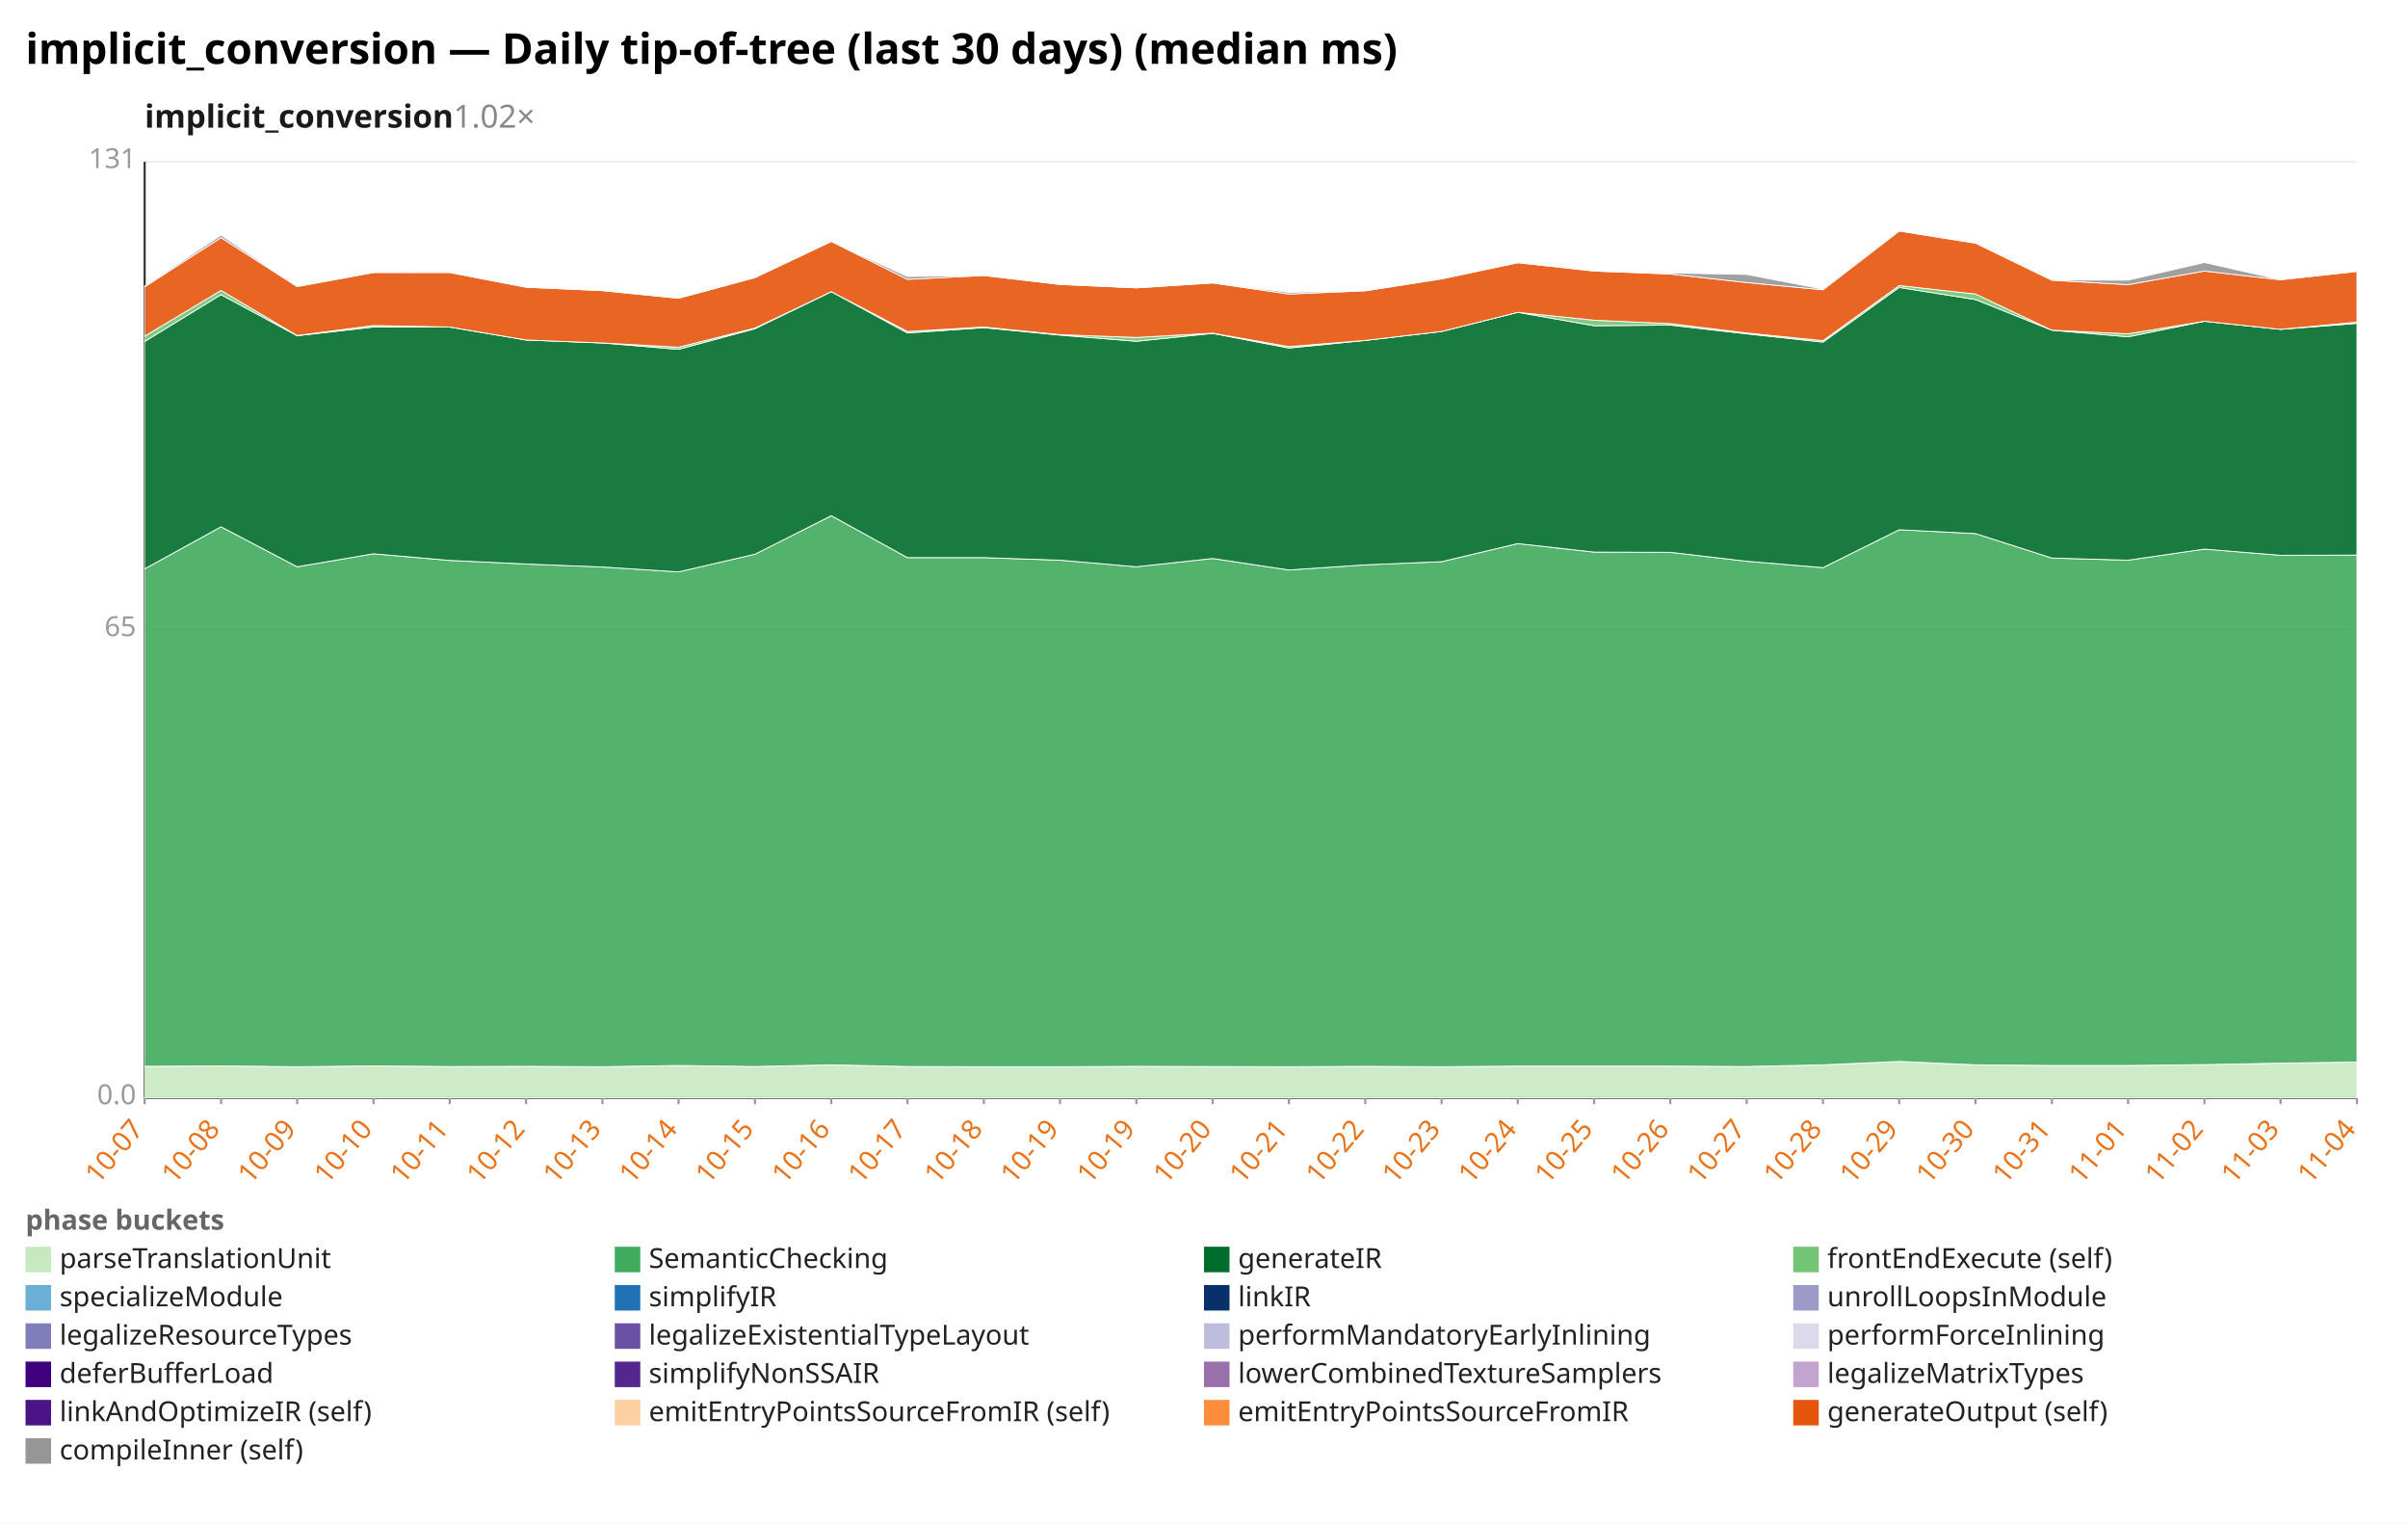
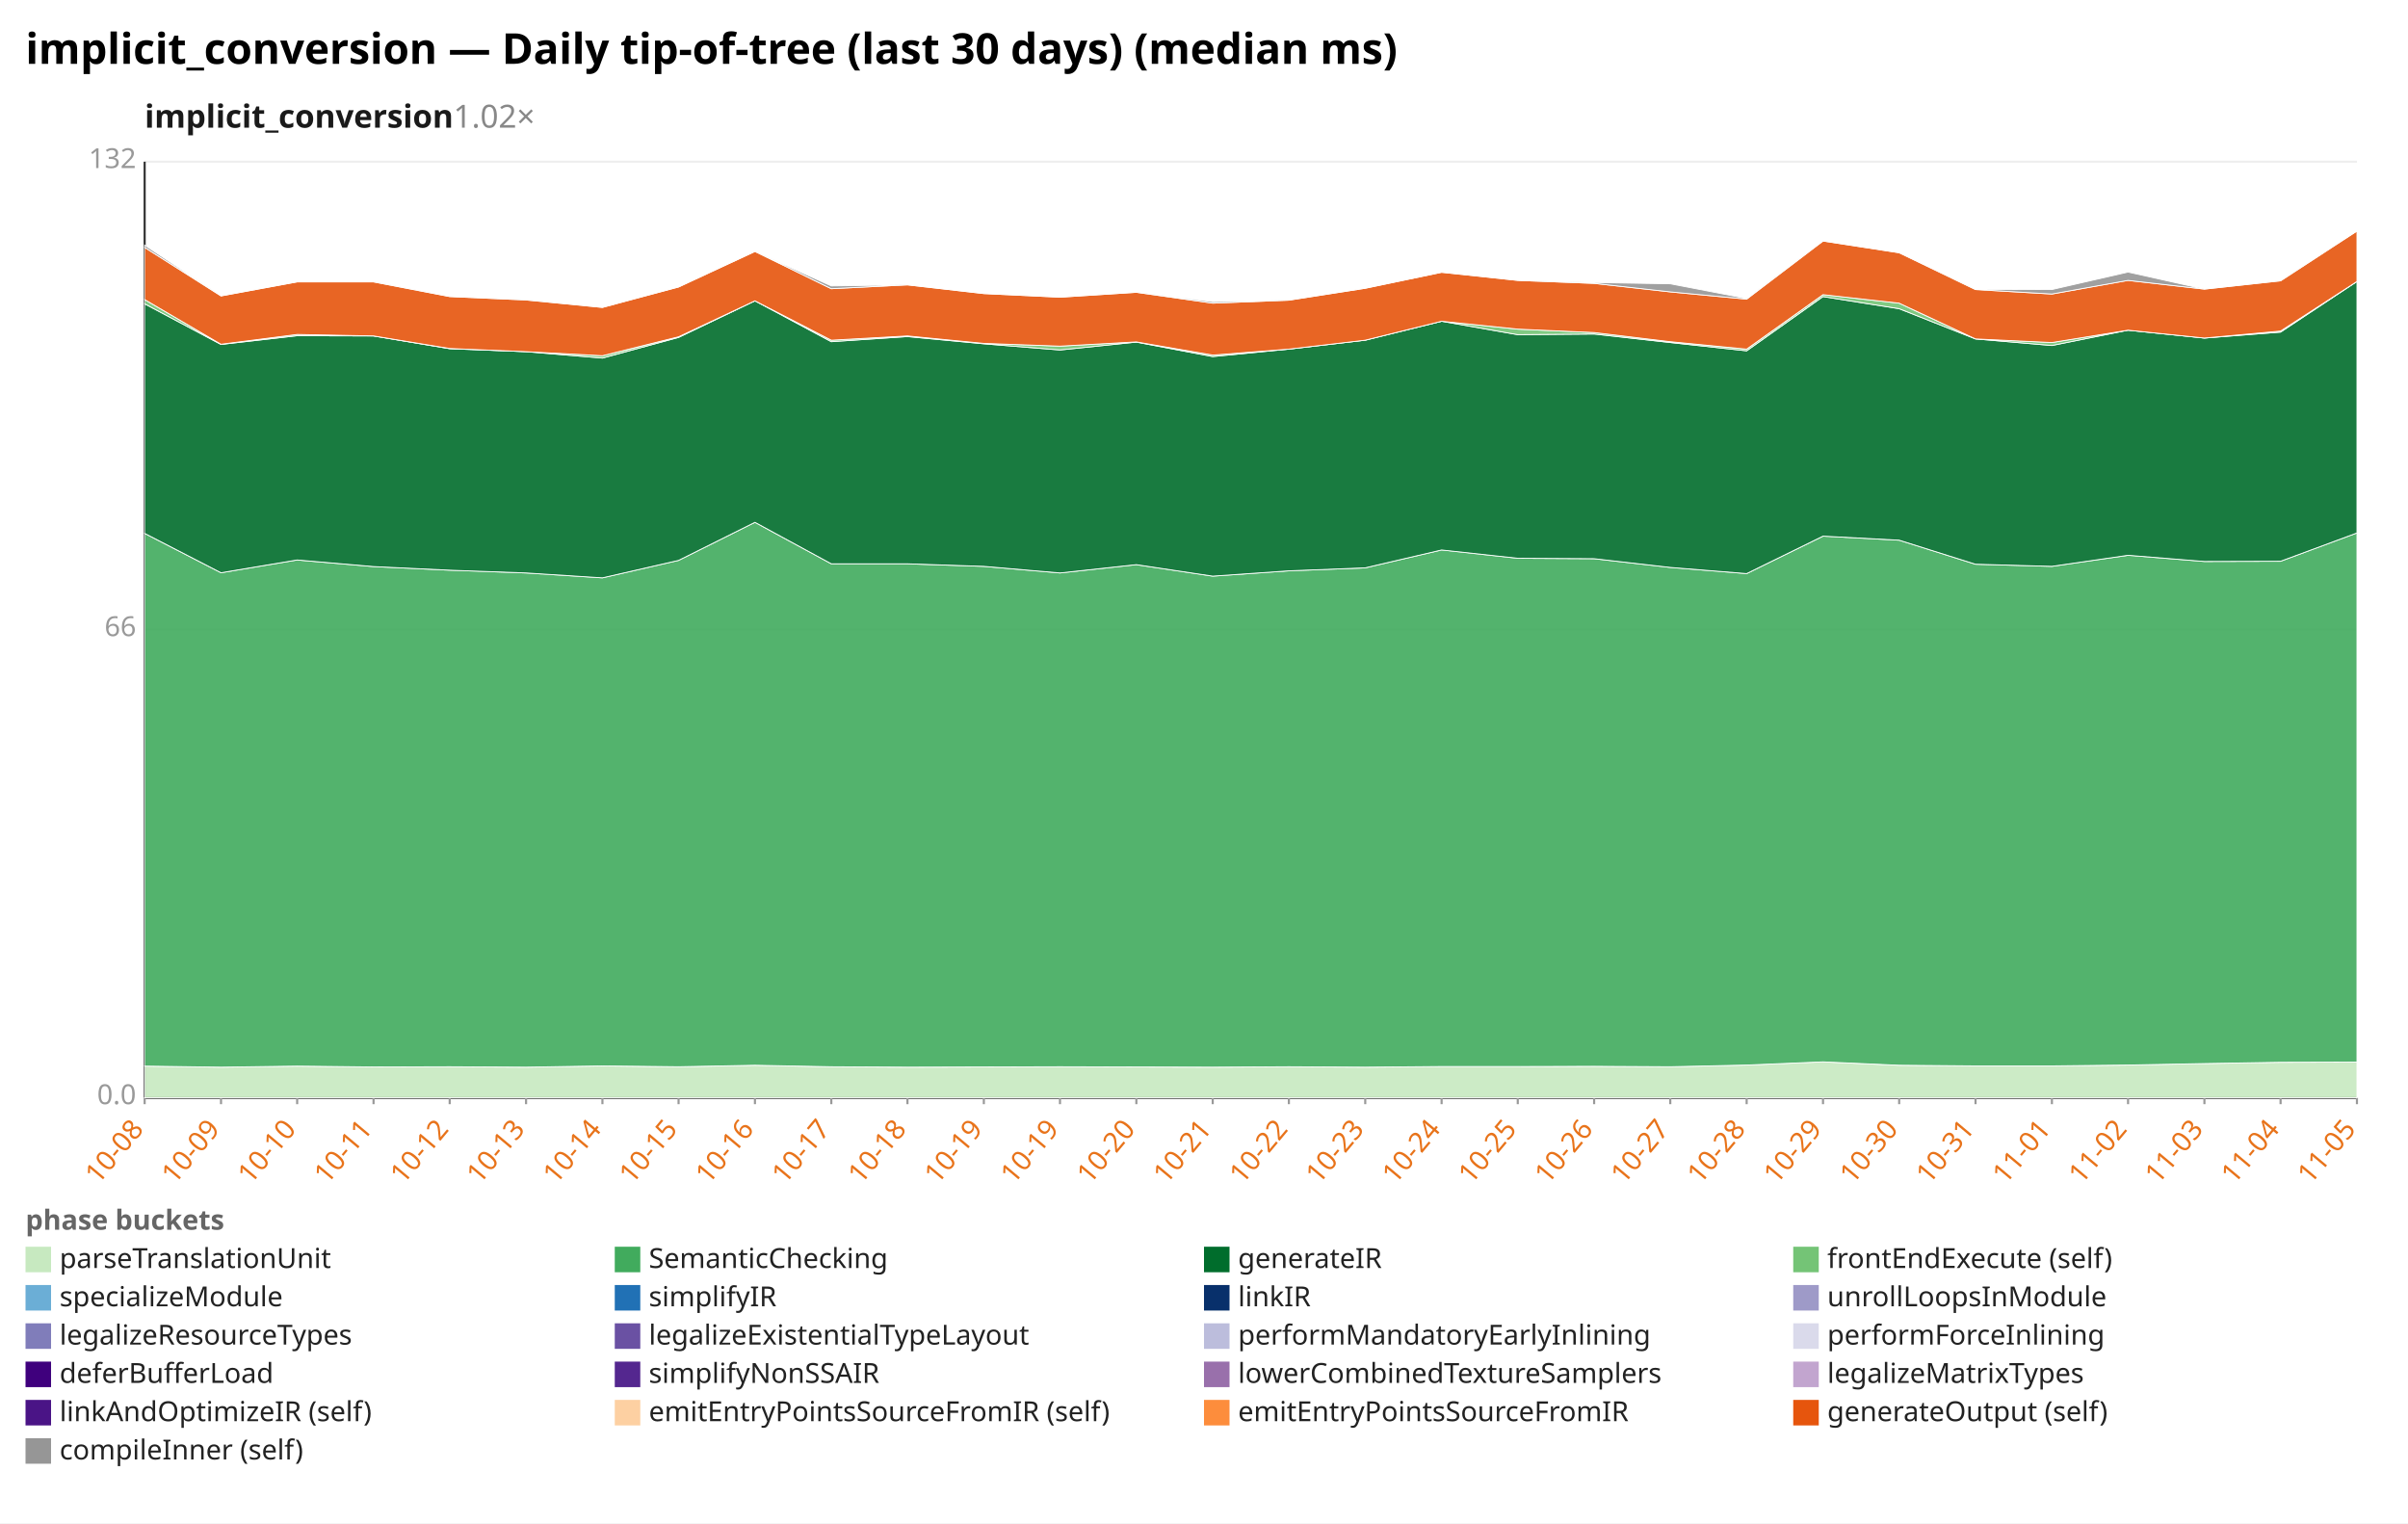
<svg xmlns="http://www.w3.org/2000/svg" width="1132" height="716" viewBox="0 0 1132 716" preserveAspectRatio="xMidYMid meet" font-family="sans-serif" font-size="13">
  <rect width="1132" height="716" fill="white" />
  <text x="12" y="30" font-size="20" font-weight="bold">implicit_conversion — Daily tip-of-tree (last 30 days) (median ms)</text>
  <text x="68" y="60" font-size="15" font-weight="600" fill="#1a1a1a">implicit_conversion<tspan fill="#888" font-weight="400" text-decoration="none">  1.02×</tspan>
  </text>
  <line x1="68.0" y1="516.0" x2="1108.0" y2="516.0" stroke="#eee" />
  <text x="64.0" y="519.0" text-anchor="end" fill="#999">0.0</text>
  <line x1="68.0" y1="296.0" x2="1108.0" y2="296.0" stroke="#eee" />
-   <text x="64.0" y="299.0" text-anchor="end" fill="#999">65</text>
+   <text x="64.0" y="299.0" text-anchor="end" fill="#999">66</text>
  <line x1="68.0" y1="76.0" x2="1108.0" y2="76.0" stroke="#eee" />
-   <text x="64.0" y="79.0" text-anchor="end" fill="#999">131</text>
+   <text x="64.0" y="79.0" text-anchor="end" fill="#999">132</text>
  <line x1="68.0" y1="76.0" x2="68.0" y2="516.0" stroke="#333" />
  <line x1="68.0" y1="516.0" x2="1108.0" y2="516.0" stroke="#333" />
  <line x1="68.0" y1="516.0" x2="68.0" y2="519.0" stroke="#999" />
-   <text x="68.0" y="531.0" text-anchor="end" fill="#e8731a" transform="rotate(-50 68.0 531.0)">10-07</text>
+   <text x="68.0" y="531.0" text-anchor="end" fill="#e8731a" transform="rotate(-50 68.0 531.0)">10-08</text>
  <line x1="103.9" y1="516.0" x2="103.9" y2="519.0" stroke="#999" />
-   <text x="103.9" y="531.0" text-anchor="end" fill="#e8731a" transform="rotate(-50 103.9 531.0)">10-08</text>
+   <text x="103.9" y="531.0" text-anchor="end" fill="#e8731a" transform="rotate(-50 103.9 531.0)">10-09</text>
  <line x1="139.7" y1="516.0" x2="139.7" y2="519.0" stroke="#999" />
-   <text x="139.7" y="531.0" text-anchor="end" fill="#e8731a" transform="rotate(-50 139.7 531.0)">10-09</text>
+   <text x="139.7" y="531.0" text-anchor="end" fill="#e8731a" transform="rotate(-50 139.7 531.0)">10-10</text>
  <line x1="175.6" y1="516.0" x2="175.6" y2="519.0" stroke="#999" />
-   <text x="175.6" y="531.0" text-anchor="end" fill="#e8731a" transform="rotate(-50 175.6 531.0)">10-10</text>
+   <text x="175.6" y="531.0" text-anchor="end" fill="#e8731a" transform="rotate(-50 175.6 531.0)">10-11</text>
  <line x1="211.4" y1="516.0" x2="211.4" y2="519.0" stroke="#999" />
-   <text x="211.4" y="531.0" text-anchor="end" fill="#e8731a" transform="rotate(-50 211.4 531.0)">10-11</text>
+   <text x="211.4" y="531.0" text-anchor="end" fill="#e8731a" transform="rotate(-50 211.4 531.0)">10-12</text>
  <line x1="247.3" y1="516.0" x2="247.3" y2="519.0" stroke="#999" />
-   <text x="247.3" y="531.0" text-anchor="end" fill="#e8731a" transform="rotate(-50 247.3 531.0)">10-12</text>
+   <text x="247.3" y="531.0" text-anchor="end" fill="#e8731a" transform="rotate(-50 247.3 531.0)">10-13</text>
  <line x1="283.2" y1="516.0" x2="283.2" y2="519.0" stroke="#999" />
-   <text x="283.2" y="531.0" text-anchor="end" fill="#e8731a" transform="rotate(-50 283.2 531.0)">10-13</text>
+   <text x="283.2" y="531.0" text-anchor="end" fill="#e8731a" transform="rotate(-50 283.2 531.0)">10-14</text>
  <line x1="319.0" y1="516.0" x2="319.0" y2="519.0" stroke="#999" />
-   <text x="319.0" y="531.0" text-anchor="end" fill="#e8731a" transform="rotate(-50 319.0 531.0)">10-14</text>
+   <text x="319.0" y="531.0" text-anchor="end" fill="#e8731a" transform="rotate(-50 319.0 531.0)">10-15</text>
  <line x1="354.9" y1="516.0" x2="354.9" y2="519.0" stroke="#999" />
-   <text x="354.9" y="531.0" text-anchor="end" fill="#e8731a" transform="rotate(-50 354.9 531.0)">10-15</text>
+   <text x="354.9" y="531.0" text-anchor="end" fill="#e8731a" transform="rotate(-50 354.9 531.0)">10-16</text>
  <line x1="390.8" y1="516.0" x2="390.8" y2="519.0" stroke="#999" />
-   <text x="390.8" y="531.0" text-anchor="end" fill="#e8731a" transform="rotate(-50 390.8 531.0)">10-16</text>
+   <text x="390.8" y="531.0" text-anchor="end" fill="#e8731a" transform="rotate(-50 390.8 531.0)">10-17</text>
  <line x1="426.6" y1="516.0" x2="426.6" y2="519.0" stroke="#999" />
-   <text x="426.6" y="531.0" text-anchor="end" fill="#e8731a" transform="rotate(-50 426.6 531.0)">10-17</text>
+   <text x="426.6" y="531.0" text-anchor="end" fill="#e8731a" transform="rotate(-50 426.6 531.0)">10-18</text>
  <line x1="462.5" y1="516.0" x2="462.5" y2="519.0" stroke="#999" />
-   <text x="462.5" y="531.0" text-anchor="end" fill="#e8731a" transform="rotate(-50 462.5 531.0)">10-18</text>
+   <text x="462.5" y="531.0" text-anchor="end" fill="#e8731a" transform="rotate(-50 462.5 531.0)">10-19</text>
  <line x1="498.3" y1="516.0" x2="498.3" y2="519.0" stroke="#999" />
  <text x="498.3" y="531.0" text-anchor="end" fill="#e8731a" transform="rotate(-50 498.3 531.0)">10-19</text>
  <line x1="534.2" y1="516.0" x2="534.2" y2="519.0" stroke="#999" />
-   <text x="534.2" y="531.0" text-anchor="end" fill="#e8731a" transform="rotate(-50 534.2 531.0)">10-19</text>
+   <text x="534.2" y="531.0" text-anchor="end" fill="#e8731a" transform="rotate(-50 534.2 531.0)">10-20</text>
  <line x1="570.1" y1="516.0" x2="570.1" y2="519.0" stroke="#999" />
-   <text x="570.1" y="531.0" text-anchor="end" fill="#e8731a" transform="rotate(-50 570.1 531.0)">10-20</text>
+   <text x="570.1" y="531.0" text-anchor="end" fill="#e8731a" transform="rotate(-50 570.1 531.0)">10-21</text>
  <line x1="605.9" y1="516.0" x2="605.9" y2="519.0" stroke="#999" />
-   <text x="605.9" y="531.0" text-anchor="end" fill="#e8731a" transform="rotate(-50 605.9 531.0)">10-21</text>
+   <text x="605.9" y="531.0" text-anchor="end" fill="#e8731a" transform="rotate(-50 605.9 531.0)">10-22</text>
  <line x1="641.8" y1="516.0" x2="641.8" y2="519.0" stroke="#999" />
-   <text x="641.8" y="531.0" text-anchor="end" fill="#e8731a" transform="rotate(-50 641.8 531.0)">10-22</text>
+   <text x="641.8" y="531.0" text-anchor="end" fill="#e8731a" transform="rotate(-50 641.8 531.0)">10-23</text>
  <line x1="677.7" y1="516.0" x2="677.7" y2="519.0" stroke="#999" />
-   <text x="677.7" y="531.0" text-anchor="end" fill="#e8731a" transform="rotate(-50 677.7 531.0)">10-23</text>
+   <text x="677.7" y="531.0" text-anchor="end" fill="#e8731a" transform="rotate(-50 677.7 531.0)">10-24</text>
  <line x1="713.5" y1="516.0" x2="713.5" y2="519.0" stroke="#999" />
-   <text x="713.5" y="531.0" text-anchor="end" fill="#e8731a" transform="rotate(-50 713.5 531.0)">10-24</text>
+   <text x="713.5" y="531.0" text-anchor="end" fill="#e8731a" transform="rotate(-50 713.5 531.0)">10-25</text>
  <line x1="749.4" y1="516.0" x2="749.4" y2="519.0" stroke="#999" />
-   <text x="749.4" y="531.0" text-anchor="end" fill="#e8731a" transform="rotate(-50 749.4 531.0)">10-25</text>
+   <text x="749.4" y="531.0" text-anchor="end" fill="#e8731a" transform="rotate(-50 749.4 531.0)">10-26</text>
  <line x1="785.2" y1="516.0" x2="785.2" y2="519.0" stroke="#999" />
-   <text x="785.2" y="531.0" text-anchor="end" fill="#e8731a" transform="rotate(-50 785.2 531.0)">10-26</text>
+   <text x="785.2" y="531.0" text-anchor="end" fill="#e8731a" transform="rotate(-50 785.2 531.0)">10-27</text>
  <line x1="821.1" y1="516.0" x2="821.1" y2="519.0" stroke="#999" />
-   <text x="821.1" y="531.0" text-anchor="end" fill="#e8731a" transform="rotate(-50 821.1 531.0)">10-27</text>
+   <text x="821.1" y="531.0" text-anchor="end" fill="#e8731a" transform="rotate(-50 821.1 531.0)">10-28</text>
  <line x1="857.0" y1="516.0" x2="857.0" y2="519.0" stroke="#999" />
-   <text x="857.0" y="531.0" text-anchor="end" fill="#e8731a" transform="rotate(-50 857.0 531.0)">10-28</text>
+   <text x="857.0" y="531.0" text-anchor="end" fill="#e8731a" transform="rotate(-50 857.0 531.0)">10-29</text>
  <line x1="892.8" y1="516.0" x2="892.8" y2="519.0" stroke="#999" />
-   <text x="892.8" y="531.0" text-anchor="end" fill="#e8731a" transform="rotate(-50 892.8 531.0)">10-29</text>
+   <text x="892.8" y="531.0" text-anchor="end" fill="#e8731a" transform="rotate(-50 892.8 531.0)">10-30</text>
  <line x1="928.7" y1="516.0" x2="928.7" y2="519.0" stroke="#999" />
-   <text x="928.7" y="531.0" text-anchor="end" fill="#e8731a" transform="rotate(-50 928.7 531.0)">10-30</text>
+   <text x="928.7" y="531.0" text-anchor="end" fill="#e8731a" transform="rotate(-50 928.7 531.0)">10-31</text>
  <line x1="964.6" y1="516.0" x2="964.6" y2="519.0" stroke="#999" />
-   <text x="964.6" y="531.0" text-anchor="end" fill="#e8731a" transform="rotate(-50 964.6 531.0)">10-31</text>
+   <text x="964.6" y="531.0" text-anchor="end" fill="#e8731a" transform="rotate(-50 964.6 531.0)">11-01</text>
  <line x1="1000.4" y1="516.0" x2="1000.4" y2="519.0" stroke="#999" />
-   <text x="1000.4" y="531.0" text-anchor="end" fill="#e8731a" transform="rotate(-50 1000.4 531.0)">11-01</text>
+   <text x="1000.4" y="531.0" text-anchor="end" fill="#e8731a" transform="rotate(-50 1000.4 531.0)">11-02</text>
  <line x1="1036.3" y1="516.0" x2="1036.3" y2="519.0" stroke="#999" />
-   <text x="1036.3" y="531.0" text-anchor="end" fill="#e8731a" transform="rotate(-50 1036.3 531.0)">11-02</text>
+   <text x="1036.3" y="531.0" text-anchor="end" fill="#e8731a" transform="rotate(-50 1036.3 531.0)">11-03</text>
  <line x1="1072.1" y1="516.0" x2="1072.1" y2="519.0" stroke="#999" />
-   <text x="1072.1" y="531.0" text-anchor="end" fill="#e8731a" transform="rotate(-50 1072.1 531.0)">11-03</text>
+   <text x="1072.1" y="531.0" text-anchor="end" fill="#e8731a" transform="rotate(-50 1072.1 531.0)">11-04</text>
  <line x1="1108.0" y1="516.0" x2="1108.0" y2="519.0" stroke="#999" />
-   <text x="1108.0" y="531.0" text-anchor="end" fill="#e8731a" transform="rotate(-50 1108.0 531.0)">11-04</text>
-   <polygon points="68.0,501.2 103.9,501.0 139.7,501.4 175.6,501.0 211.4,501.3 247.3,501.2 283.2,501.4 319.0,500.8 354.9,501.3 390.8,500.5 426.6,501.3 462.5,501.4 498.3,501.4 534.2,501.2 570.1,501.3 605.9,501.4 641.8,501.2 677.7,501.4 713.5,501.1 749.4,501.1 785.2,501.1 821.1,501.3 857.0,500.5 892.8,498.9 928.7,500.5 964.6,500.8 1000.4,500.8 1036.3,500.4 1072.1,499.7 1108.0,499.2 1108.0,516.0 1072.1,516.0 1036.3,516.0 1000.4,516.0 964.6,516.0 928.7,516.0 892.8,516.0 857.0,516.0 821.1,516.0 785.2,516.0 749.4,516.0 713.5,516.0 677.7,516.0 641.8,516.0 605.9,516.0 570.1,516.0 534.2,516.0 498.3,516.0 462.5,516.0 426.6,516.0 390.8,516.0 354.9,516.0 319.0,516.0 283.2,516.0 247.3,516.0 211.4,516.0 175.6,516.0 139.7,516.0 103.9,516.0 68.0,516.0" fill="#c7e9c0" fill-opacity="0.9" stroke="#fff" stroke-width="0.4" />
-   <polygon points="68.0,267.4 103.9,247.6 139.7,266.4 175.6,260.3 211.4,263.4 247.3,265.1 283.2,266.5 319.0,268.8 354.9,260.5 390.8,242.4 426.6,262.1 462.5,262.1 498.3,263.3 534.2,266.4 570.1,262.5 605.9,267.9 641.8,265.5 677.7,264.0 713.5,255.5 749.4,259.5 785.2,259.6 821.1,263.8 857.0,266.8 892.8,249.0 928.7,250.8 964.6,262.3 1000.4,263.3 1036.3,258.1 1072.1,261.0 1108.0,260.9 1108.0,499.2 1072.1,499.7 1036.3,500.4 1000.4,500.8 964.6,500.8 928.7,500.5 892.8,498.9 857.0,500.5 821.1,501.3 785.2,501.1 749.4,501.1 713.5,501.1 677.7,501.4 641.8,501.2 605.9,501.4 570.1,501.3 534.2,501.2 498.3,501.4 462.5,501.4 426.6,501.3 390.8,500.5 354.9,501.3 319.0,500.8 283.2,501.4 247.3,501.2 211.4,501.3 175.6,501.0 139.7,501.4 103.9,501.0 68.0,501.2" fill="#41ab5d" fill-opacity="0.9" stroke="#fff" stroke-width="0.4" />
-   <polygon points="68.0,160.5 103.9,138.5 139.7,157.8 175.6,153.7 211.4,153.7 247.3,159.8 283.2,161.2 319.0,164.2 354.9,154.5 390.8,137.1 426.6,156.5 462.5,154.0 498.3,157.5 534.2,160.4 570.1,156.7 605.9,163.6 641.8,160.0 677.7,155.8 713.5,146.8 749.4,153.1 785.2,152.8 821.1,156.9 857.0,160.8 892.8,135.1 928.7,140.8 964.6,155.2 1000.4,158.3 1036.3,151.0 1072.1,154.8 1108.0,152.0 1108.0,260.9 1072.1,261.0 1036.3,258.1 1000.4,263.3 964.6,262.3 928.7,250.8 892.8,249.0 857.0,266.8 821.1,263.8 785.2,259.6 749.4,259.5 713.5,255.5 677.7,264.0 641.8,265.5 605.9,267.9 570.1,262.5 534.2,266.4 498.3,263.3 462.5,262.1 426.6,262.1 390.8,242.4 354.9,260.5 319.0,268.8 283.2,266.5 247.3,265.1 211.4,263.4 175.6,260.3 139.7,266.4 103.9,247.6 68.0,267.4" fill="#006d2c" fill-opacity="0.9" stroke="#fff" stroke-width="0.4" />
-   <polygon points="68.0,158.0 103.9,136.5 139.7,157.7 175.6,153.0 211.4,153.7 247.3,159.8 283.2,161.2 319.0,163.2 354.9,154.2 390.8,137.1 426.6,155.8 462.5,153.7 498.3,157.3 534.2,158.6 570.1,156.6 605.9,162.9 641.8,160.0 677.7,155.8 713.5,146.8 749.4,150.5 785.2,152.1 821.1,156.5 857.0,160.1 892.8,134.2 928.7,138.2 964.6,155.2 1000.4,156.9 1036.3,151.0 1072.1,154.8 1108.0,151.4 1108.0,152.0 1072.1,154.8 1036.3,151.0 1000.4,158.3 964.6,155.2 928.7,140.8 892.8,135.1 857.0,160.8 821.1,156.9 785.2,152.8 749.4,153.1 713.5,146.8 677.7,155.8 641.8,160.0 605.9,163.6 570.1,156.7 534.2,160.4 498.3,157.5 462.5,154.0 426.6,156.5 390.8,137.1 354.9,154.5 319.0,164.2 283.2,161.2 247.3,159.8 211.4,153.7 175.6,153.7 139.7,157.8 103.9,138.5 68.0,160.5" fill="#74c476" fill-opacity="0.9" stroke="#fff" stroke-width="0.4" />
-   <polygon points="68.0,134.8 103.9,111.7 139.7,134.7 175.6,128.1 211.4,128.1 247.3,135.0 283.2,136.6 319.0,140.2 354.9,130.5 390.8,113.5 426.6,131.3 462.5,129.5 498.3,133.7 534.2,135.3 570.1,133.0 605.9,138.2 641.8,136.7 677.7,131.1 713.5,123.5 749.4,127.4 785.2,128.8 821.1,132.8 857.0,136.2 892.8,108.6 928.7,114.3 964.6,131.7 1000.4,133.8 1036.3,127.4 1072.1,131.5 1108.0,127.6 1108.0,151.4 1072.1,154.8 1036.3,151.0 1000.4,156.9 964.6,155.2 928.7,138.2 892.8,134.2 857.0,160.1 821.1,156.5 785.2,152.1 749.4,150.5 713.5,146.8 677.7,155.8 641.8,160.0 605.9,162.9 570.1,156.6 534.2,158.6 498.3,157.3 462.5,153.7 426.6,155.8 390.8,137.1 354.9,154.2 319.0,163.2 283.2,161.2 247.3,159.8 211.4,153.7 175.6,153.0 139.7,157.7 103.9,136.5 68.0,158.0" fill="#e6550d" fill-opacity="0.9" stroke="#fff" stroke-width="0.4" />
-   <polygon points="68.0,134.5 103.9,110.5 139.7,134.7 175.6,128.1 211.4,128.0 247.3,135.0 283.2,136.6 319.0,140.2 354.9,130.5 390.8,113.5 426.6,130.0 462.5,129.4 498.3,133.7 534.2,135.3 570.1,133.0 605.9,137.4 641.8,136.7 677.7,131.1 713.5,123.5 749.4,127.3 785.2,128.3 821.1,129.0 857.0,135.9 892.8,108.6 928.7,114.2 964.6,131.6 1000.4,131.7 1036.3,123.4 1072.1,131.5 1108.0,127.5 1108.0,127.6 1072.1,131.5 1036.3,127.4 1000.4,133.8 964.6,131.7 928.7,114.3 892.8,108.6 857.0,136.2 821.1,132.8 785.2,128.8 749.4,127.4 713.5,123.5 677.7,131.1 641.8,136.7 605.9,138.2 570.1,133.0 534.2,135.3 498.3,133.7 462.5,129.5 426.6,131.3 390.8,113.5 354.9,130.5 319.0,140.2 283.2,136.6 247.3,135.0 211.4,128.1 175.6,128.1 139.7,134.7 103.9,111.7 68.0,134.8" fill="#969696" fill-opacity="0.9" stroke="#fff" stroke-width="0.4" />
+   <text x="1108.0" y="531.0" text-anchor="end" fill="#e8731a" transform="rotate(-50 1108.0 531.0)">11-05</text>
+   <polygon points="68.0,501.1 103.9,501.6 139.7,501.1 175.6,501.5 211.4,501.4 247.3,501.6 283.2,501.0 319.0,501.4 354.9,500.7 390.8,501.4 426.6,501.6 462.5,501.5 498.3,501.4 534.2,501.5 570.1,501.6 605.9,501.4 641.8,501.6 677.7,501.3 713.5,501.3 749.4,501.2 785.2,501.4 821.1,500.6 857.0,499.1 892.8,500.7 928.7,501.0 964.6,501.0 1000.4,500.6 1036.3,499.9 1072.1,499.3 1108.0,499.2 1108.0,516.0 1072.1,516.0 1036.3,516.0 1000.4,516.0 964.6,516.0 928.7,516.0 892.8,516.0 857.0,516.0 821.1,516.0 785.2,516.0 749.4,516.0 713.5,516.0 677.7,516.0 641.8,516.0 605.9,516.0 570.1,516.0 534.2,516.0 498.3,516.0 462.5,516.0 426.6,516.0 390.8,516.0 354.9,516.0 319.0,516.0 283.2,516.0 247.3,516.0 211.4,516.0 175.6,516.0 139.7,516.0 103.9,516.0 68.0,516.0" fill="#c7e9c0" fill-opacity="0.9" stroke="#fff" stroke-width="0.4" />
+   <polygon points="68.0,250.7 103.9,269.2 139.7,263.2 175.6,266.3 211.4,268.0 247.3,269.3 283.2,271.6 319.0,263.4 354.9,245.5 390.8,265.0 426.6,265.0 462.5,266.2 498.3,269.3 534.2,265.4 570.1,270.8 605.9,268.3 641.8,266.9 677.7,258.5 713.5,262.4 749.4,262.6 785.2,266.7 821.1,269.6 857.0,252.0 892.8,253.9 928.7,265.2 964.6,266.2 1000.4,261.0 1036.3,263.9 1072.1,263.8 1108.0,250.5 1108.0,499.2 1072.1,499.3 1036.3,499.9 1000.4,500.6 964.6,501.0 928.7,501.0 892.8,500.7 857.0,499.1 821.1,500.6 785.2,501.4 749.4,501.2 713.5,501.3 677.7,501.3 641.8,501.6 605.9,501.4 570.1,501.6 534.2,501.5 498.3,501.4 462.5,501.5 426.6,501.6 390.8,501.4 354.9,500.7 319.0,501.4 283.2,501.0 247.3,501.6 211.4,501.4 175.6,501.5 139.7,501.1 103.9,501.6 68.0,501.1" fill="#41ab5d" fill-opacity="0.9" stroke="#fff" stroke-width="0.4" />
+   <polygon points="68.0,142.8 103.9,161.9 139.7,157.8 175.6,157.9 211.4,163.9 247.3,165.3 283.2,168.3 319.0,158.6 354.9,141.4 390.8,160.6 426.6,158.2 462.5,161.6 498.3,164.5 534.2,160.8 570.1,167.6 605.9,164.1 641.8,159.9 677.7,151.0 713.5,157.3 749.4,157.0 785.2,161.0 821.1,164.9 857.0,139.4 892.8,145.1 928.7,159.3 964.6,162.4 1000.4,155.2 1036.3,158.9 1072.1,156.1 1108.0,132.3 1108.0,250.5 1072.1,263.8 1036.3,263.9 1000.4,261.0 964.6,266.2 928.7,265.2 892.8,253.9 857.0,252.0 821.1,269.6 785.2,266.7 749.4,262.6 713.5,262.4 677.7,258.5 641.8,266.9 605.9,268.3 570.1,270.8 534.2,265.4 498.3,269.3 462.5,266.2 426.6,265.0 390.8,265.0 354.9,245.5 319.0,263.4 283.2,271.6 247.3,269.3 211.4,268.0 175.6,266.3 139.7,263.2 103.9,269.2 68.0,250.7" fill="#006d2c" fill-opacity="0.9" stroke="#fff" stroke-width="0.4" />
+   <polygon points="68.0,140.8 103.9,161.8 139.7,157.2 175.6,157.9 211.4,163.8 247.3,165.3 283.2,167.2 319.0,158.3 354.9,141.4 390.8,159.9 426.6,157.9 462.5,161.4 498.3,162.7 534.2,160.7 570.1,166.9 605.9,164.1 641.8,159.9 677.7,151.0 713.5,154.7 749.4,156.3 785.2,160.6 821.1,164.1 857.0,138.5 892.8,142.5 928.7,159.3 964.6,161.0 1000.4,155.2 1036.3,158.9 1072.1,155.6 1108.0,132.3 1108.0,132.3 1072.1,156.1 1036.3,158.9 1000.4,155.2 964.6,162.4 928.7,159.3 892.8,145.1 857.0,139.4 821.1,164.9 785.2,161.0 749.4,157.0 713.5,157.3 677.7,151.0 641.8,159.9 605.9,164.1 570.1,167.6 534.2,160.8 498.3,164.5 462.5,161.6 426.6,158.2 390.8,160.6 354.9,141.4 319.0,158.6 283.2,168.3 247.3,165.3 211.4,163.9 175.6,157.9 139.7,157.8 103.9,161.9 68.0,142.8" fill="#74c476" fill-opacity="0.9" stroke="#fff" stroke-width="0.4" />
+   <polygon points="68.0,116.3 103.9,139.1 139.7,132.5 175.6,132.5 211.4,139.4 247.3,141.0 283.2,144.5 319.0,134.9 354.9,118.2 390.8,135.7 426.6,133.9 462.5,138.0 498.3,139.7 534.2,137.4 570.1,142.5 605.9,141.1 641.8,135.5 677.7,128.0 713.5,131.8 749.4,133.2 785.2,137.2 821.1,140.6 857.0,113.3 892.8,118.8 928.7,136.1 964.6,138.2 1000.4,131.8 1036.3,135.9 1072.1,132.0 1108.0,108.6 1108.0,132.3 1072.1,155.6 1036.3,158.9 1000.4,155.2 964.6,161.0 928.7,159.3 892.8,142.5 857.0,138.5 821.1,164.1 785.2,160.6 749.4,156.3 713.5,154.7 677.7,151.0 641.8,159.9 605.9,164.1 570.1,166.9 534.2,160.7 498.3,162.7 462.5,161.4 426.6,157.9 390.8,159.9 354.9,141.4 319.0,158.3 283.2,167.2 247.3,165.3 211.4,163.8 175.6,157.9 139.7,157.2 103.9,161.8 68.0,140.8" fill="#e6550d" fill-opacity="0.9" stroke="#fff" stroke-width="0.4" />
+   <polygon points="68.0,115.2 103.9,139.1 139.7,132.5 175.6,132.4 211.4,139.4 247.3,140.9 283.2,144.5 319.0,134.9 354.9,118.2 390.8,134.4 426.6,133.9 462.5,138.0 498.3,139.7 534.2,137.4 570.1,141.8 605.9,141.1 641.8,135.5 677.7,128.0 713.5,131.8 749.4,132.8 785.2,133.4 821.1,140.3 857.0,113.3 892.8,118.8 928.7,136.0 964.6,136.1 1000.4,127.9 1036.3,135.9 1072.1,131.9 1108.0,108.6 1108.0,108.6 1072.1,132.0 1036.3,135.9 1000.4,131.8 964.6,138.2 928.7,136.1 892.8,118.8 857.0,113.3 821.1,140.6 785.2,137.2 749.4,133.2 713.5,131.8 677.7,128.0 641.8,135.5 605.9,141.1 570.1,142.5 534.2,137.4 498.3,139.7 462.5,138.0 426.6,133.9 390.8,135.7 354.9,118.2 319.0,134.9 283.2,144.5 247.3,141.0 211.4,139.4 175.6,132.5 139.7,132.5 103.9,139.1 68.0,116.3" fill="#969696" fill-opacity="0.9" stroke="#fff" stroke-width="0.4" />
  <text x="12" y="578" fill="#666" font-weight="600">phase buckets</text>
  <rect x="12" y="586" width="12" height="12" fill="#c7e9c0" />
  <text x="28" y="596" fill="#222">parseTranslationUnit</text>
  <rect x="289" y="586" width="12" height="12" fill="#41ab5d" />
  <text x="305" y="596" fill="#222">SemanticChecking</text>
  <rect x="566" y="586" width="12" height="12" fill="#006d2c" />
  <text x="582" y="596" fill="#222">generateIR</text>
  <rect x="843" y="586" width="12" height="12" fill="#74c476" />
  <text x="859" y="596" fill="#222">frontEndExecute (self)</text>
  <rect x="12" y="604" width="12" height="12" fill="#6baed6" />
  <text x="28" y="614" fill="#222">specializeModule</text>
  <rect x="289" y="604" width="12" height="12" fill="#2171b5" />
  <text x="305" y="614" fill="#222">simplifyIR</text>
  <rect x="566" y="604" width="12" height="12" fill="#08306b" />
  <text x="582" y="614" fill="#222">linkIR</text>
  <rect x="843" y="604" width="12" height="12" fill="#9e9ac8" />
  <text x="859" y="614" fill="#222">unrollLoopsInModule</text>
  <rect x="12" y="622" width="12" height="12" fill="#807dba" />
  <text x="28" y="632" fill="#222">legalizeResourceTypes</text>
  <rect x="289" y="622" width="12" height="12" fill="#6a51a3" />
  <text x="305" y="632" fill="#222">legalizeExistentialTypeLayout</text>
  <rect x="566" y="622" width="12" height="12" fill="#bcbddc" />
  <text x="582" y="632" fill="#222">performMandatoryEarlyInlining</text>
  <rect x="843" y="622" width="12" height="12" fill="#dadaeb" />
  <text x="859" y="632" fill="#222">performForceInlining</text>
  <rect x="12" y="640" width="12" height="12" fill="#3f007d" />
  <text x="28" y="650" fill="#222">deferBufferLoad</text>
  <rect x="289" y="640" width="12" height="12" fill="#54278f" />
  <text x="305" y="650" fill="#222">simplifyNonSSAIR</text>
  <rect x="566" y="640" width="12" height="12" fill="#9970ab" />
  <text x="582" y="650" fill="#222">lowerCombinedTextureSamplers</text>
  <rect x="843" y="640" width="12" height="12" fill="#c2a5cf" />
  <text x="859" y="650" fill="#222">legalizeMatrixTypes</text>
  <rect x="12" y="658" width="12" height="12" fill="#4a1486" />
  <text x="28" y="668" fill="#222">linkAndOptimizeIR (self)</text>
  <rect x="289" y="658" width="12" height="12" fill="#fdd0a2" />
  <text x="305" y="668" fill="#222">emitEntryPointsSourceFromIR (self)</text>
  <rect x="566" y="658" width="12" height="12" fill="#fd8d3c" />
  <text x="582" y="668" fill="#222">emitEntryPointsSourceFromIR</text>
  <rect x="843" y="658" width="12" height="12" fill="#e6550d" />
  <text x="859" y="668" fill="#222">generateOutput (self)</text>
  <rect x="12" y="676" width="12" height="12" fill="#969696" />
  <text x="28" y="686" fill="#222">compileInner (self)</text>
</svg>
